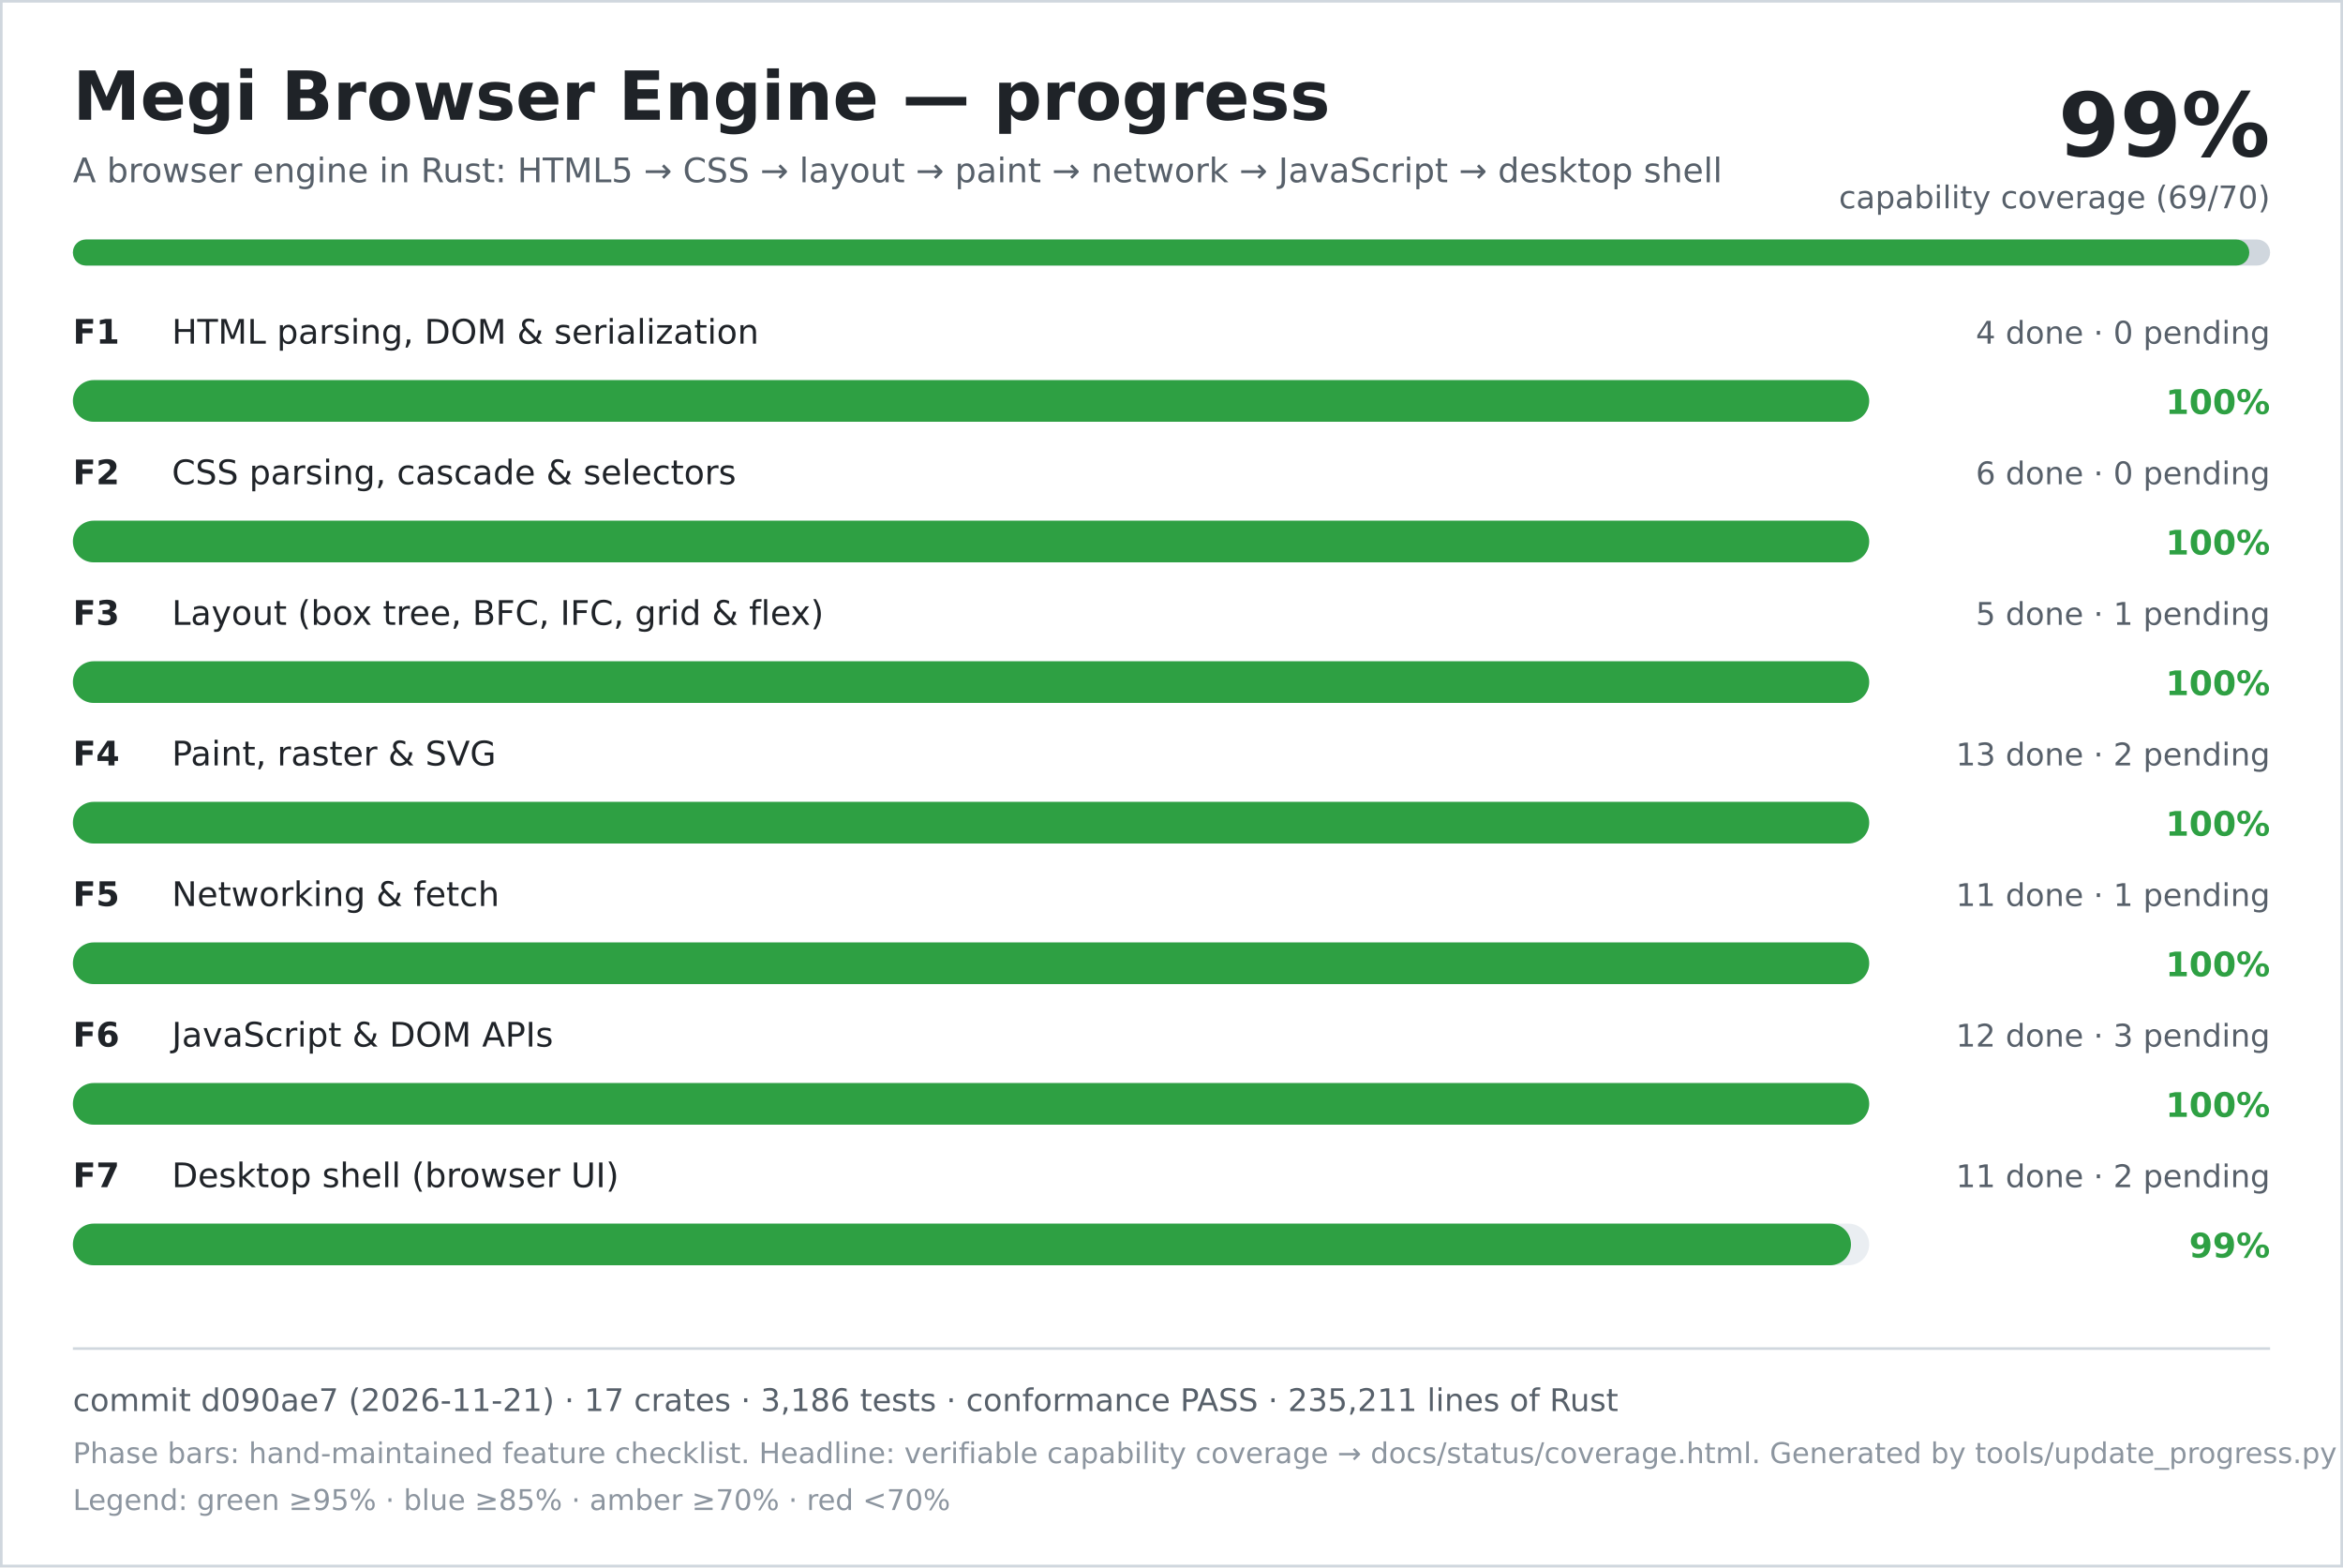
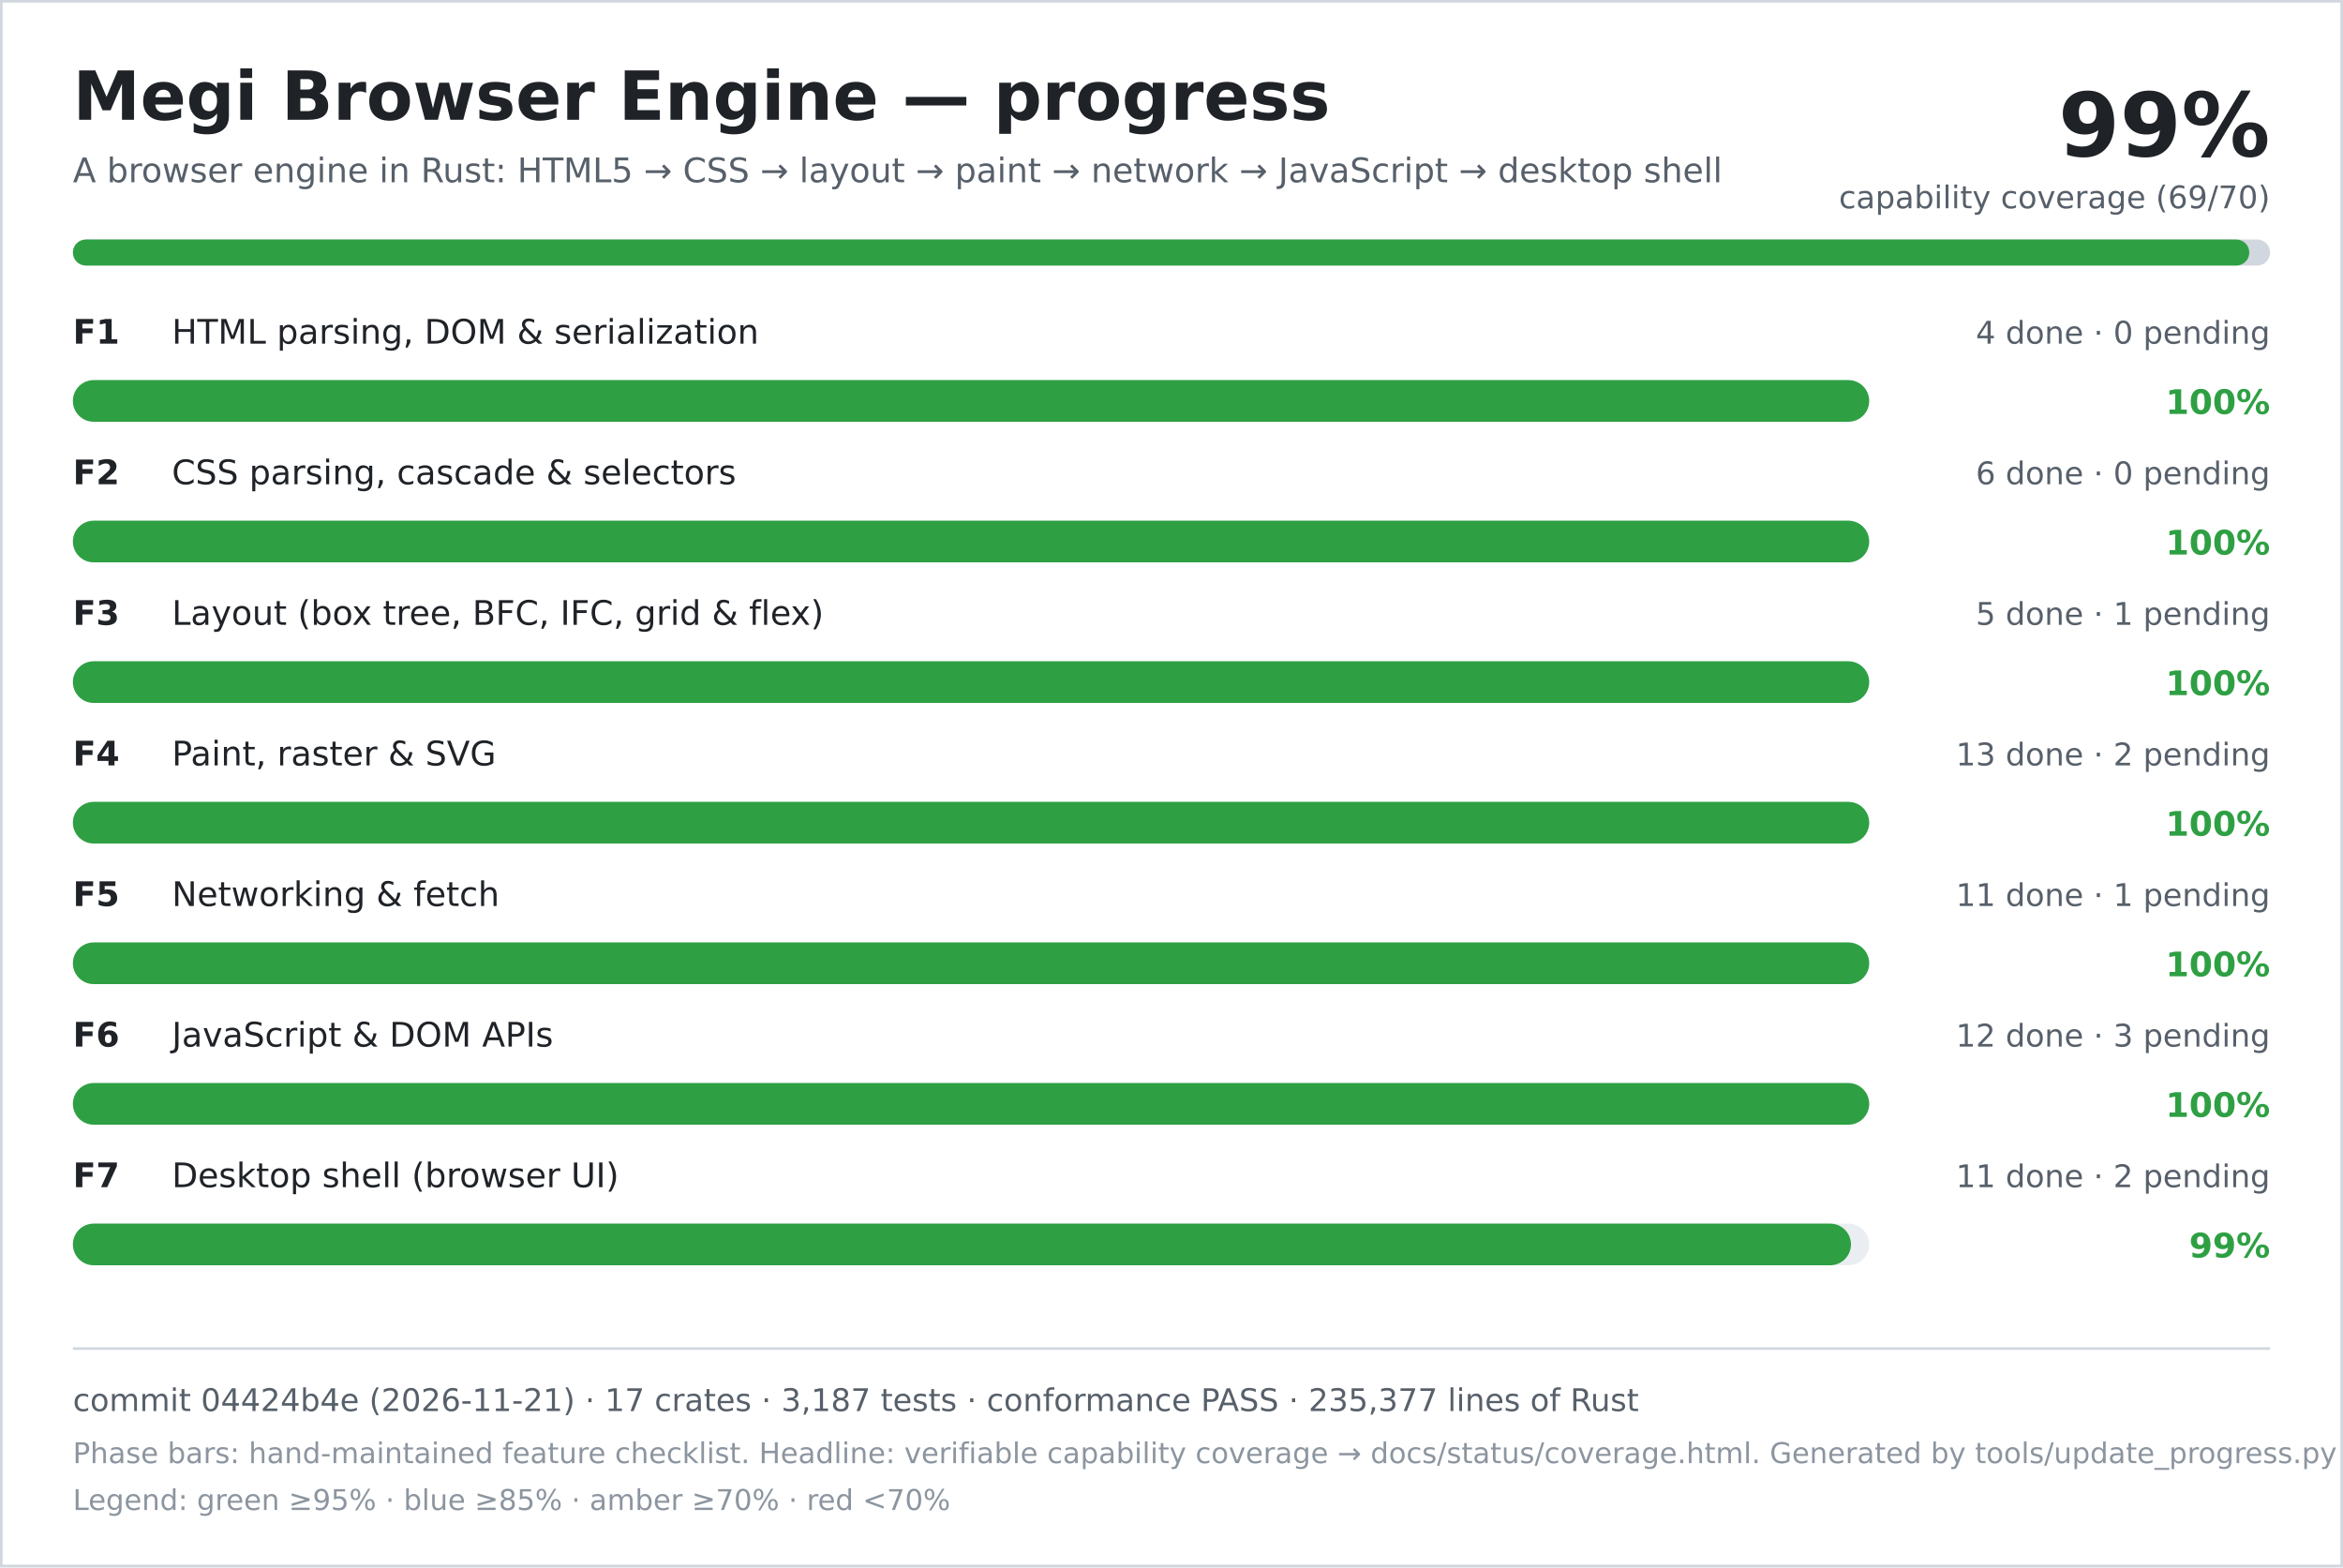
<svg xmlns="http://www.w3.org/2000/svg" width="900" height="602" viewBox="0 0 900 602" role="img" aria-labelledby="title desc">
  <rect width="900" height="602" fill="#ffffff" />
  <rect x="0.5" y="0.5" width="899" height="601" fill="none" stroke="#d0d7de" />
  <text x="28" y="46" font-family="DejaVu Sans, Verdana, sans-serif" font-size="26" font-weight="700" fill="#1f2328">Megi Browser Engine — progress</text>
  <text x="28" y="70" font-family="DejaVu Sans, Verdana, sans-serif" font-size="13" fill="#57606a">A browser engine in Rust: HTML5 → CSS → layout → paint → network → JavaScript → desktop shell</text>
  <text x="872" y="60" text-anchor="end" font-family="DejaVu Sans, Verdana, sans-serif" font-size="34" font-weight="700" fill="#1f2328">99%</text>
  <text x="872" y="80" text-anchor="end" font-family="DejaVu Sans, Verdana, sans-serif" font-size="12" fill="#57606a">capability coverage (69/70)</text>
  <rect x="28" y="92" width="844" height="10" rx="5" fill="#d0d7de" />
  <rect x="28" y="92" width="836" height="10" rx="5" fill="#2ea043" />
  <text x="28" y="132" font-family="DejaVu Sans, Verdana, sans-serif" font-size="13" font-weight="700" fill="#1f2328">F1</text>
  <text x="66" y="132" font-family="DejaVu Sans, Verdana, sans-serif" font-size="13" fill="#1f2328">HTML parsing, DOM &amp; serialization</text>
  <text x="872" y="132" text-anchor="end" font-family="DejaVu Sans, Verdana, sans-serif" font-size="12" fill="#57606a">4 done · 0 pending</text>
  <rect x="28" y="146" width="690" height="16" rx="8" fill="#eaeef2" />
  <rect x="28" y="146" width="690" height="16" rx="8" fill="#2ea043" />
  <text x="872" y="159" text-anchor="end" font-family="DejaVu Sans, Verdana, sans-serif" font-size="13" font-weight="700" fill="#2ea043">100%</text>
  <text x="28" y="186" font-family="DejaVu Sans, Verdana, sans-serif" font-size="13" font-weight="700" fill="#1f2328">F2</text>
  <text x="66" y="186" font-family="DejaVu Sans, Verdana, sans-serif" font-size="13" fill="#1f2328">CSS parsing, cascade &amp; selectors</text>
  <text x="872" y="186" text-anchor="end" font-family="DejaVu Sans, Verdana, sans-serif" font-size="12" fill="#57606a">6 done · 0 pending</text>
  <rect x="28" y="200" width="690" height="16" rx="8" fill="#eaeef2" />
  <rect x="28" y="200" width="690" height="16" rx="8" fill="#2ea043" />
  <text x="872" y="213" text-anchor="end" font-family="DejaVu Sans, Verdana, sans-serif" font-size="13" font-weight="700" fill="#2ea043">100%</text>
  <text x="28" y="240" font-family="DejaVu Sans, Verdana, sans-serif" font-size="13" font-weight="700" fill="#1f2328">F3</text>
  <text x="66" y="240" font-family="DejaVu Sans, Verdana, sans-serif" font-size="13" fill="#1f2328">Layout (box tree, BFC, IFC, grid &amp; flex)</text>
  <text x="872" y="240" text-anchor="end" font-family="DejaVu Sans, Verdana, sans-serif" font-size="12" fill="#57606a">5 done · 1 pending</text>
  <rect x="28" y="254" width="690" height="16" rx="8" fill="#eaeef2" />
  <rect x="28" y="254" width="690" height="16" rx="8" fill="#2ea043" />
  <text x="872" y="267" text-anchor="end" font-family="DejaVu Sans, Verdana, sans-serif" font-size="13" font-weight="700" fill="#2ea043">100%</text>
  <text x="28" y="294" font-family="DejaVu Sans, Verdana, sans-serif" font-size="13" font-weight="700" fill="#1f2328">F4</text>
  <text x="66" y="294" font-family="DejaVu Sans, Verdana, sans-serif" font-size="13" fill="#1f2328">Paint, raster &amp; SVG</text>
  <text x="872" y="294" text-anchor="end" font-family="DejaVu Sans, Verdana, sans-serif" font-size="12" fill="#57606a">13 done · 2 pending</text>
  <rect x="28" y="308" width="690" height="16" rx="8" fill="#eaeef2" />
  <rect x="28" y="308" width="690" height="16" rx="8" fill="#2ea043" />
  <text x="872" y="321" text-anchor="end" font-family="DejaVu Sans, Verdana, sans-serif" font-size="13" font-weight="700" fill="#2ea043">100%</text>
  <text x="28" y="348" font-family="DejaVu Sans, Verdana, sans-serif" font-size="13" font-weight="700" fill="#1f2328">F5</text>
  <text x="66" y="348" font-family="DejaVu Sans, Verdana, sans-serif" font-size="13" fill="#1f2328">Networking &amp; fetch</text>
  <text x="872" y="348" text-anchor="end" font-family="DejaVu Sans, Verdana, sans-serif" font-size="12" fill="#57606a">11 done · 1 pending</text>
  <rect x="28" y="362" width="690" height="16" rx="8" fill="#eaeef2" />
  <rect x="28" y="362" width="690" height="16" rx="8" fill="#2ea043" />
  <text x="872" y="375" text-anchor="end" font-family="DejaVu Sans, Verdana, sans-serif" font-size="13" font-weight="700" fill="#2ea043">100%</text>
  <text x="28" y="402" font-family="DejaVu Sans, Verdana, sans-serif" font-size="13" font-weight="700" fill="#1f2328">F6</text>
  <text x="66" y="402" font-family="DejaVu Sans, Verdana, sans-serif" font-size="13" fill="#1f2328">JavaScript &amp; DOM APIs</text>
  <text x="872" y="402" text-anchor="end" font-family="DejaVu Sans, Verdana, sans-serif" font-size="12" fill="#57606a">12 done · 3 pending</text>
  <rect x="28" y="416" width="690" height="16" rx="8" fill="#eaeef2" />
  <rect x="28" y="416" width="690" height="16" rx="8" fill="#2ea043" />
  <text x="872" y="429" text-anchor="end" font-family="DejaVu Sans, Verdana, sans-serif" font-size="13" font-weight="700" fill="#2ea043">100%</text>
  <text x="28" y="456" font-family="DejaVu Sans, Verdana, sans-serif" font-size="13" font-weight="700" fill="#1f2328">F7</text>
  <text x="66" y="456" font-family="DejaVu Sans, Verdana, sans-serif" font-size="13" fill="#1f2328">Desktop shell (browser UI)</text>
  <text x="872" y="456" text-anchor="end" font-family="DejaVu Sans, Verdana, sans-serif" font-size="12" fill="#57606a">11 done · 2 pending</text>
  <rect x="28" y="470" width="690" height="16" rx="8" fill="#eaeef2" />
  <rect x="28" y="470" width="683" height="16" rx="8" fill="#2ea043" />
  <text x="872" y="483" text-anchor="end" font-family="DejaVu Sans, Verdana, sans-serif" font-size="13" font-weight="700" fill="#2ea043">99%</text>
  <line x1="28" y1="518" x2="872" y2="518" stroke="#d0d7de" />
-   <text x="28" y="542" font-family="DejaVu Sans, Verdana, sans-serif" font-size="12" fill="#57606a">commit d090ae7 (2026-11-21) · 17 crates · 3,186 tests · conformance PASS · 235,211 lines of Rust</text>
+   <text x="28" y="542" font-family="DejaVu Sans, Verdana, sans-serif" font-size="12" fill="#57606a">commit 04424b4e (2026-11-21) · 17 crates · 3,187 tests · conformance PASS · 235,377 lines of Rust</text>
  <text x="28" y="562" font-family="DejaVu Sans, Verdana, sans-serif" font-size="11" fill="#8c959f">Phase bars: hand-maintained feature checklist. Headline: verifiable capability coverage → docs/status/coverage.html. Generated by tools/update_progress.py — do not edit.</text>
  <text x="28" y="580" font-family="DejaVu Sans, Verdana, sans-serif" font-size="11" fill="#8c959f">Legend: green ≥95% · blue ≥85% · amber ≥70% · red &lt;70%</text>
</svg>
